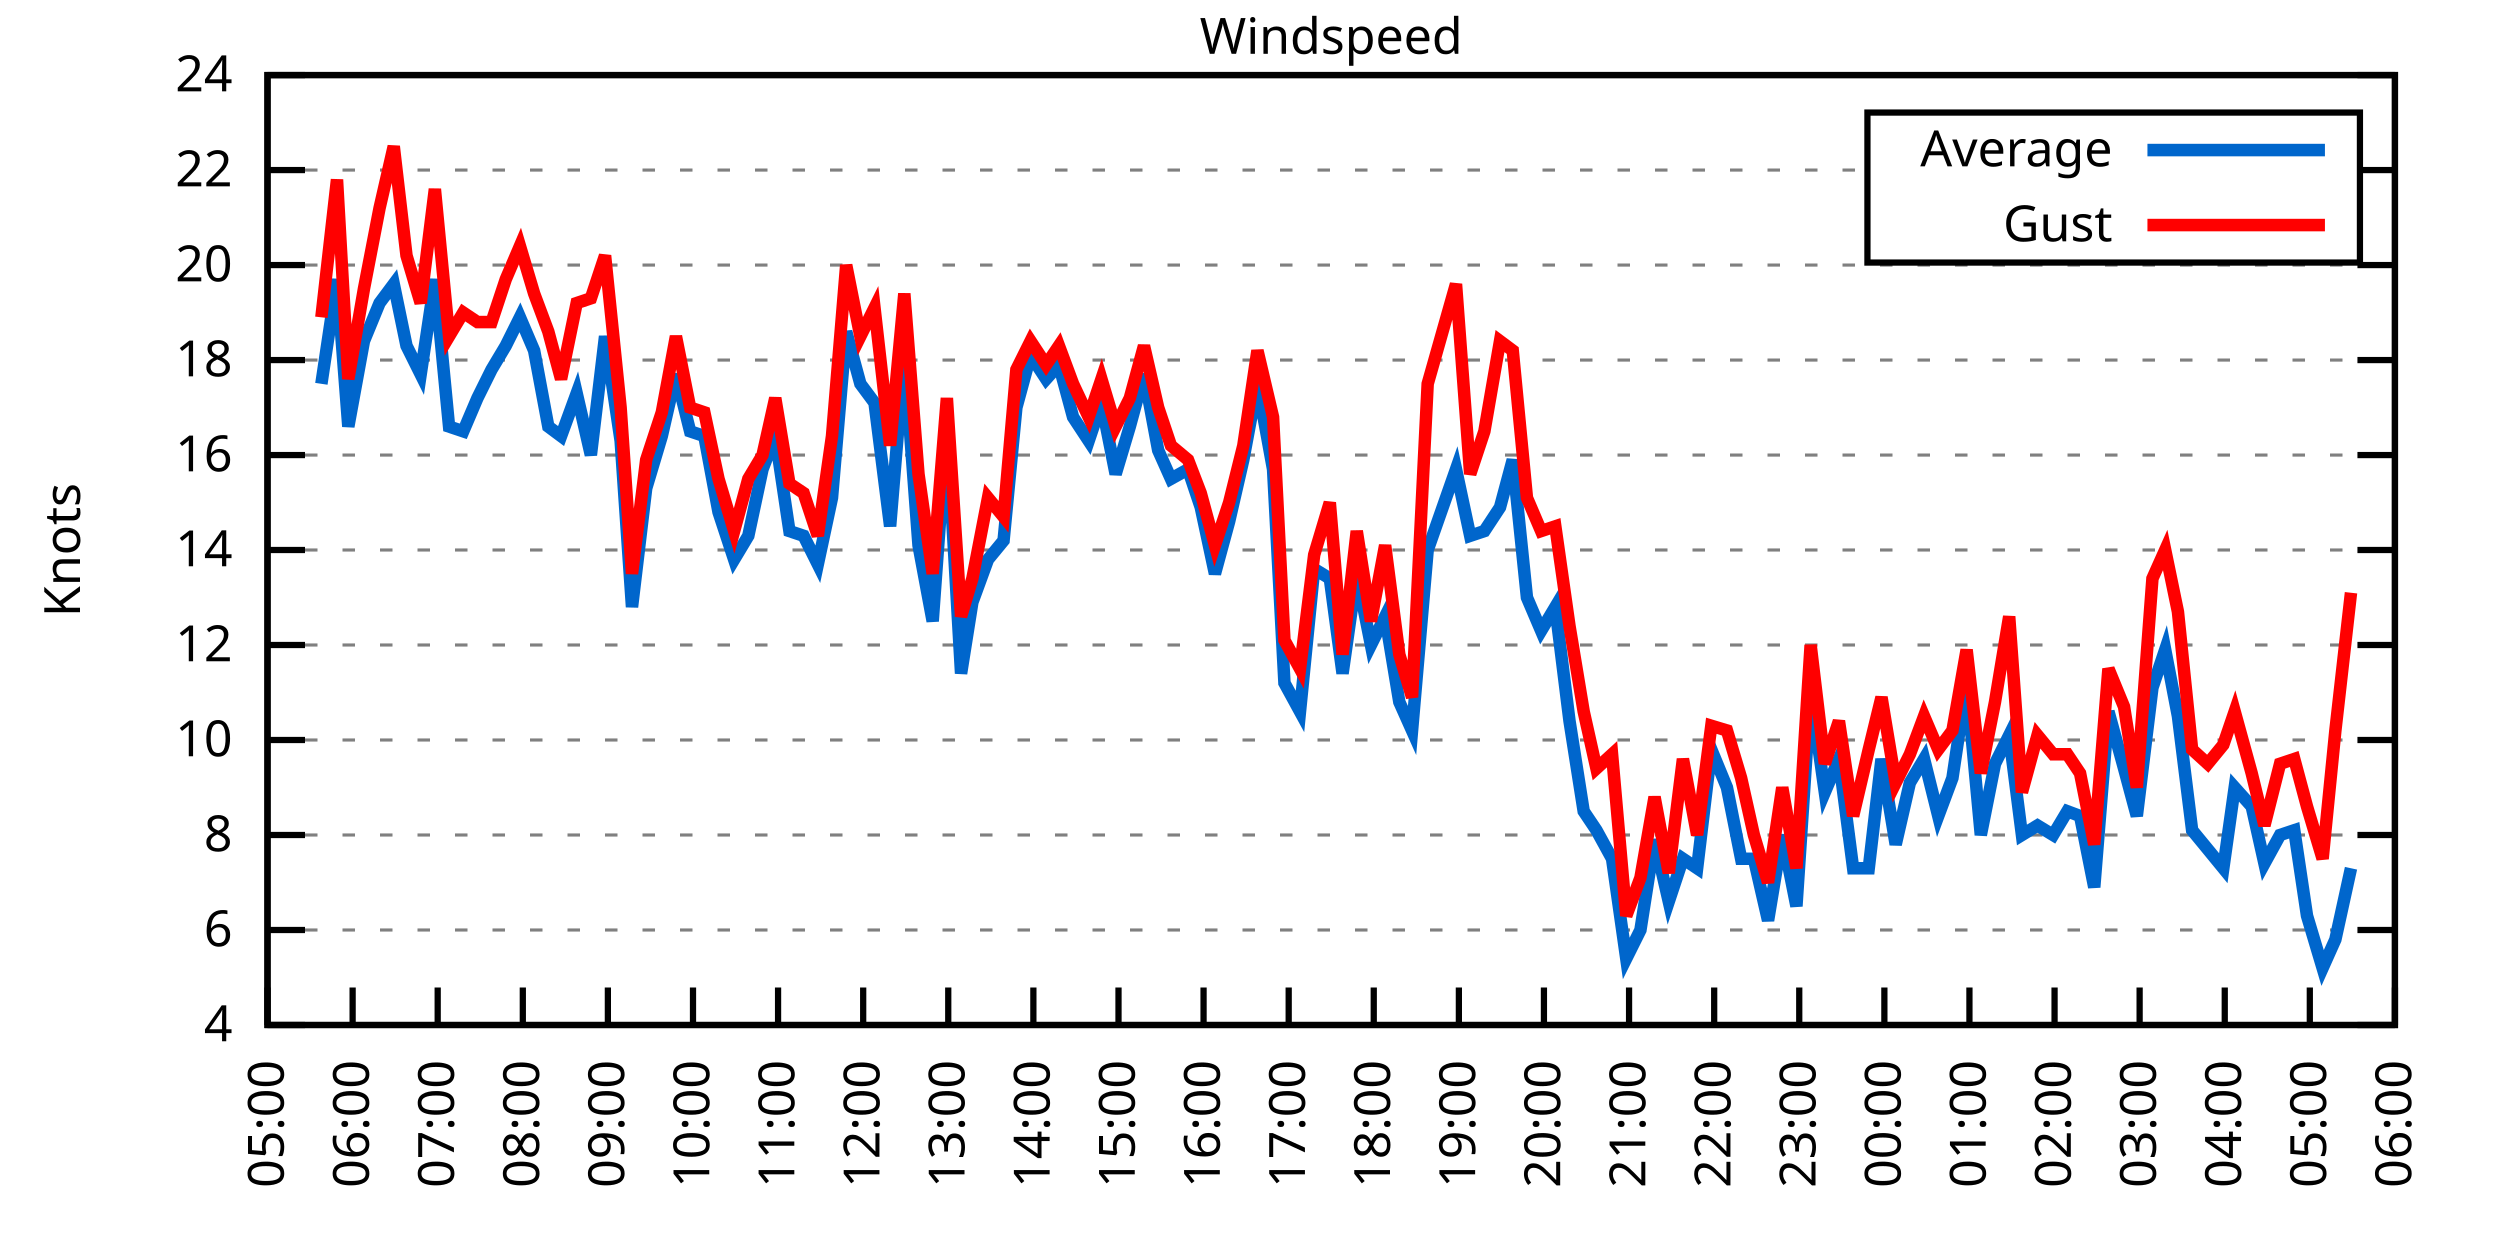
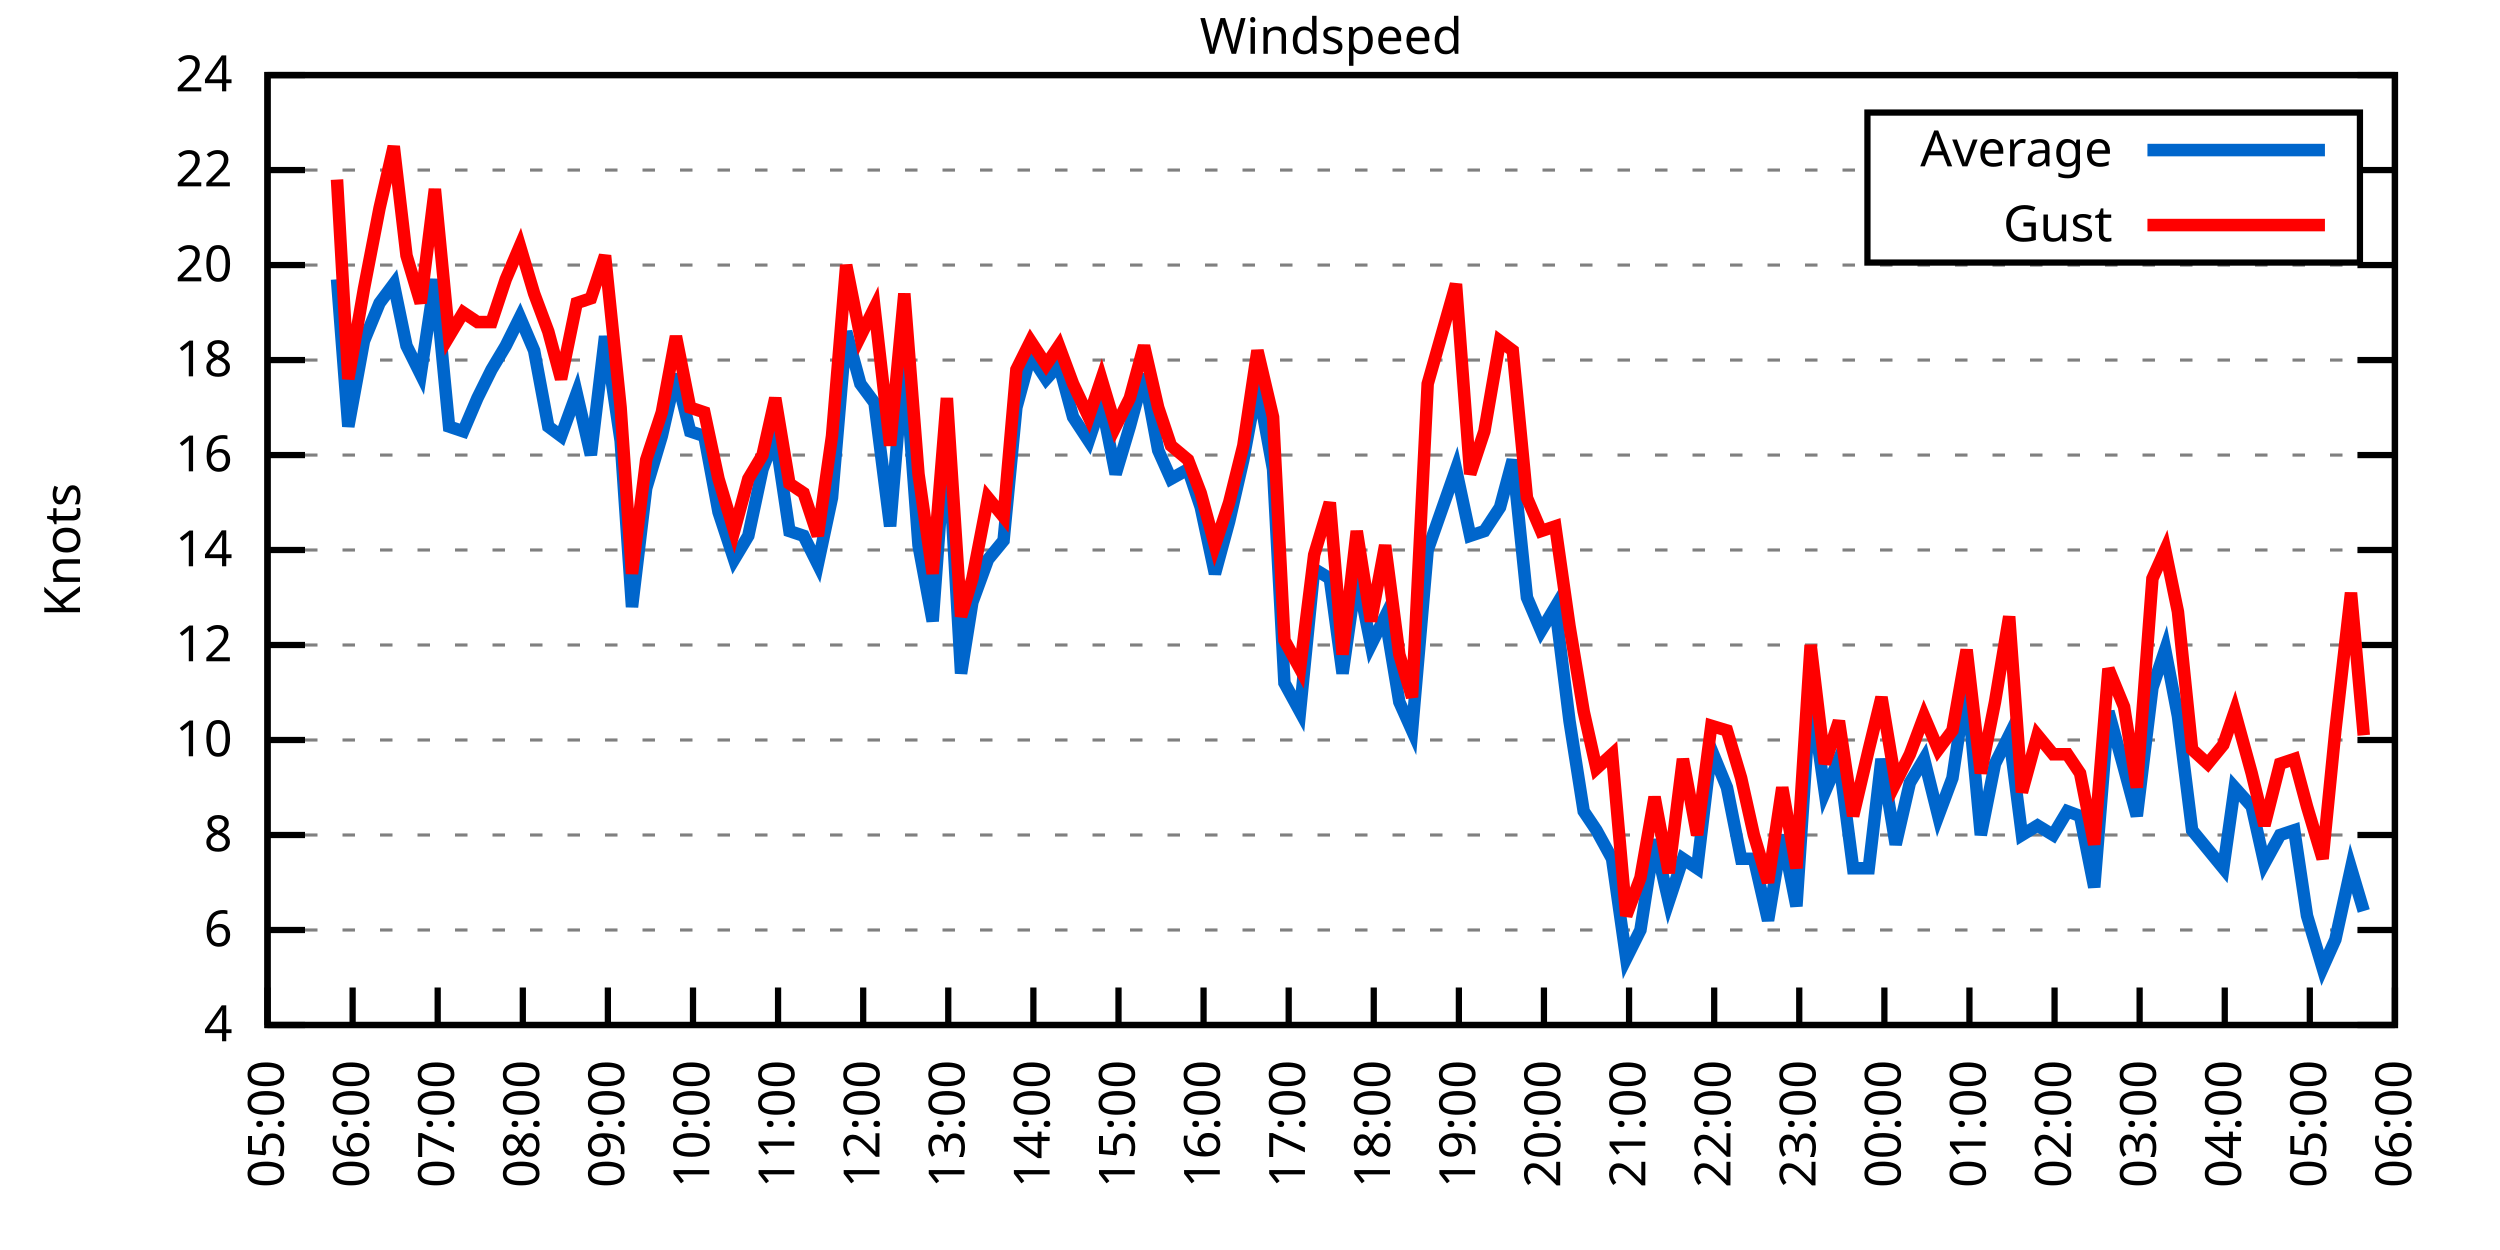
<svg xmlns="http://www.w3.org/2000/svg" xmlns:xlink="http://www.w3.org/1999/xlink" width="400" height="200" viewBox="0 0 400 200">
  <g id="gnuplot_canvas">
    <rect x="0" y="0" width="400" height="200" fill="none" />
    <defs>
      <circle id="gpDot" r="0.5" stroke-width="0.5" stroke="currentColor" />
      <path id="gpPt0" stroke-width="0.333" stroke="currentColor" d="M-1,0 h2 M0,-1 v2" />
      <path id="gpPt1" stroke-width="0.333" stroke="currentColor" d="M-1,-1 L1,1 M1,-1 L-1,1" />
      <path id="gpPt2" stroke-width="0.333" stroke="currentColor" d="M-1,0 L1,0 M0,-1 L0,1 M-1,-1 L1,1 M-1,1 L1,-1" />
      <rect id="gpPt3" stroke-width="0.333" stroke="currentColor" x="-1" y="-1" width="2" height="2" />
      <rect id="gpPt4" stroke-width="0.333" stroke="currentColor" fill="currentColor" x="-1" y="-1" width="2" height="2" />
      <circle id="gpPt5" stroke-width="0.333" stroke="currentColor" cx="0" cy="0" r="1" />
      <use xlink:href="#gpPt5" id="gpPt6" fill="currentColor" stroke="none" />
      <path id="gpPt7" stroke-width="0.333" stroke="currentColor" d="M0,-1.33 L-1.33,0.67 L1.33,0.67 z" />
      <use xlink:href="#gpPt7" id="gpPt8" fill="currentColor" stroke="none" />
      <use xlink:href="#gpPt7" id="gpPt9" stroke="currentColor" transform="rotate(180)" />
      <use xlink:href="#gpPt9" id="gpPt10" fill="currentColor" stroke="none" />
      <use xlink:href="#gpPt3" id="gpPt11" stroke="currentColor" transform="rotate(45)" />
      <use xlink:href="#gpPt11" id="gpPt12" fill="currentColor" stroke="none" />
      <path id="gpPt13" stroke-width="0.333" stroke="currentColor" d="M0,1.330 L1.265,0.411 L0.782,-1.067 L-0.782,-1.076 L-1.265,0.411 z" />
      <use xlink:href="#gpPt13" id="gpPt14" fill="currentColor" stroke="none" />
      <filter id="textbox" filterUnits="objectBoundingBox" x="0" y="0" height="1" width="1">
        <feFlood flood-color="white" flood-opacity="1" result="bgnd" />
        <feComposite in="SourceGraphic" in2="bgnd" operator="atop" />
      </filter>
      <filter id="greybox" filterUnits="objectBoundingBox" x="0" y="0" height="1" width="1">
        <feFlood flood-color="lightgrey" flood-opacity="1" result="grey" />
        <feComposite in="SourceGraphic" in2="grey" operator="atop" />
      </filter>
    </defs>
    <g fill="none" color="white" stroke="currentColor" stroke-width="1.00" stroke-linecap="butt" stroke-linejoin="miter">
</g>
    <g fill="none" color="black" stroke="currentColor" stroke-width="1.00" stroke-linecap="butt" stroke-linejoin="miter">
      <g stroke="none" shape-rendering="crispEdges">
        <polygon fill="rgb(255, 255, 255)" points="42.80,164.00 383.18,164.00 383.18,12.02 42.80,12.02 " />
      </g>
    </g>
    <g fill="none" color="black" stroke="currentColor" stroke-width="1.00" stroke-linecap="butt" stroke-linejoin="miter">
</g>
    <g fill="none" color="black" stroke="black" stroke-width="0.50" stroke-linecap="butt" stroke-linejoin="miter">
</g>
    <g fill="none" color="gray" stroke="currentColor" stroke-width="0.50" stroke-linecap="butt" stroke-linejoin="miter">
      <path stroke="gray" stroke-dasharray="2,4" class="gridline" d="M42.80,164.00 L383.19,164.00  " />
    </g>
    <g fill="none" color="gray" stroke="gray" stroke-width="1.00" stroke-linecap="butt" stroke-linejoin="miter">
</g>
    <g fill="none" color="black" stroke="currentColor" stroke-width="1.00" stroke-linecap="butt" stroke-linejoin="miter">
      <path stroke="black" d="M42.80,164.00 L48.80,164.00 M383.19,164.00 L377.19,164.00  " />
      <g transform="translate(37.20,166.60)" stroke="none" fill="black" font-family="Sans" font-size="8.00" text-anchor="end">
        <text>
          <tspan font-family="Sans"> 4</tspan>
        </text>
      </g>
    </g>
    <g fill="none" color="black" stroke="currentColor" stroke-width="1.00" stroke-linecap="butt" stroke-linejoin="miter">
</g>
    <g fill="none" color="black" stroke="black" stroke-width="0.50" stroke-linecap="butt" stroke-linejoin="miter">
</g>
    <g fill="none" color="gray" stroke="currentColor" stroke-width="0.50" stroke-linecap="butt" stroke-linejoin="miter">
      <path stroke="gray" stroke-dasharray="2,4" class="gridline" d="M42.80,148.80 L383.19,148.80  " />
    </g>
    <g fill="none" color="gray" stroke="gray" stroke-width="1.00" stroke-linecap="butt" stroke-linejoin="miter">
</g>
    <g fill="none" color="black" stroke="currentColor" stroke-width="1.00" stroke-linecap="butt" stroke-linejoin="miter">
      <path stroke="black" d="M42.80,148.80 L48.80,148.80 M383.19,148.80 L377.19,148.80  " />
      <g transform="translate(37.20,151.40)" stroke="none" fill="black" font-family="Sans" font-size="8.00" text-anchor="end">
        <text>
          <tspan font-family="Sans"> 6</tspan>
        </text>
      </g>
    </g>
    <g fill="none" color="black" stroke="currentColor" stroke-width="1.00" stroke-linecap="butt" stroke-linejoin="miter">
</g>
    <g fill="none" color="black" stroke="black" stroke-width="0.50" stroke-linecap="butt" stroke-linejoin="miter">
</g>
    <g fill="none" color="gray" stroke="currentColor" stroke-width="0.50" stroke-linecap="butt" stroke-linejoin="miter">
      <path stroke="gray" stroke-dasharray="2,4" class="gridline" d="M42.80,133.60 L383.19,133.60  " />
    </g>
    <g fill="none" color="gray" stroke="gray" stroke-width="1.00" stroke-linecap="butt" stroke-linejoin="miter">
</g>
    <g fill="none" color="black" stroke="currentColor" stroke-width="1.00" stroke-linecap="butt" stroke-linejoin="miter">
      <path stroke="black" d="M42.80,133.60 L48.80,133.60 M383.19,133.60 L377.19,133.60  " />
      <g transform="translate(37.20,136.20)" stroke="none" fill="black" font-family="Sans" font-size="8.00" text-anchor="end">
        <text>
          <tspan font-family="Sans"> 8</tspan>
        </text>
      </g>
    </g>
    <g fill="none" color="black" stroke="currentColor" stroke-width="1.00" stroke-linecap="butt" stroke-linejoin="miter">
</g>
    <g fill="none" color="black" stroke="black" stroke-width="0.50" stroke-linecap="butt" stroke-linejoin="miter">
</g>
    <g fill="none" color="gray" stroke="currentColor" stroke-width="0.50" stroke-linecap="butt" stroke-linejoin="miter">
      <path stroke="gray" stroke-dasharray="2,4" class="gridline" d="M42.80,118.40 L383.19,118.40  " />
    </g>
    <g fill="none" color="gray" stroke="gray" stroke-width="1.00" stroke-linecap="butt" stroke-linejoin="miter">
</g>
    <g fill="none" color="black" stroke="currentColor" stroke-width="1.00" stroke-linecap="butt" stroke-linejoin="miter">
      <path stroke="black" d="M42.80,118.40 L48.80,118.40 M383.19,118.40 L377.19,118.40  " />
      <g transform="translate(37.20,121.00)" stroke="none" fill="black" font-family="Sans" font-size="8.00" text-anchor="end">
        <text>
          <tspan font-family="Sans"> 10</tspan>
        </text>
      </g>
    </g>
    <g fill="none" color="black" stroke="currentColor" stroke-width="1.00" stroke-linecap="butt" stroke-linejoin="miter">
</g>
    <g fill="none" color="black" stroke="black" stroke-width="0.50" stroke-linecap="butt" stroke-linejoin="miter">
</g>
    <g fill="none" color="gray" stroke="currentColor" stroke-width="0.50" stroke-linecap="butt" stroke-linejoin="miter">
      <path stroke="gray" stroke-dasharray="2,4" class="gridline" d="M42.80,103.20 L383.19,103.20  " />
    </g>
    <g fill="none" color="gray" stroke="gray" stroke-width="1.00" stroke-linecap="butt" stroke-linejoin="miter">
</g>
    <g fill="none" color="black" stroke="currentColor" stroke-width="1.00" stroke-linecap="butt" stroke-linejoin="miter">
      <path stroke="black" d="M42.80,103.20 L48.80,103.20 M383.19,103.20 L377.19,103.20  " />
      <g transform="translate(37.20,105.80)" stroke="none" fill="black" font-family="Sans" font-size="8.00" text-anchor="end">
        <text>
          <tspan font-family="Sans"> 12</tspan>
        </text>
      </g>
    </g>
    <g fill="none" color="black" stroke="currentColor" stroke-width="1.00" stroke-linecap="butt" stroke-linejoin="miter">
</g>
    <g fill="none" color="black" stroke="black" stroke-width="0.50" stroke-linecap="butt" stroke-linejoin="miter">
</g>
    <g fill="none" color="gray" stroke="currentColor" stroke-width="0.50" stroke-linecap="butt" stroke-linejoin="miter">
      <path stroke="gray" stroke-dasharray="2,4" class="gridline" d="M42.80,88.00 L383.19,88.00  " />
    </g>
    <g fill="none" color="gray" stroke="gray" stroke-width="1.00" stroke-linecap="butt" stroke-linejoin="miter">
</g>
    <g fill="none" color="black" stroke="currentColor" stroke-width="1.00" stroke-linecap="butt" stroke-linejoin="miter">
      <path stroke="black" d="M42.80,88.00 L48.80,88.00 M383.19,88.00 L377.19,88.00  " />
      <g transform="translate(37.20,90.60)" stroke="none" fill="black" font-family="Sans" font-size="8.00" text-anchor="end">
        <text>
          <tspan font-family="Sans"> 14</tspan>
        </text>
      </g>
    </g>
    <g fill="none" color="black" stroke="currentColor" stroke-width="1.00" stroke-linecap="butt" stroke-linejoin="miter">
</g>
    <g fill="none" color="black" stroke="black" stroke-width="0.50" stroke-linecap="butt" stroke-linejoin="miter">
</g>
    <g fill="none" color="gray" stroke="currentColor" stroke-width="0.50" stroke-linecap="butt" stroke-linejoin="miter">
      <path stroke="gray" stroke-dasharray="2,4" class="gridline" d="M42.80,72.81 L383.19,72.81  " />
    </g>
    <g fill="none" color="gray" stroke="gray" stroke-width="1.00" stroke-linecap="butt" stroke-linejoin="miter">
</g>
    <g fill="none" color="black" stroke="currentColor" stroke-width="1.00" stroke-linecap="butt" stroke-linejoin="miter">
      <path stroke="black" d="M42.80,72.81 L48.80,72.81 M383.19,72.81 L377.19,72.81  " />
      <g transform="translate(37.20,75.41)" stroke="none" fill="black" font-family="Sans" font-size="8.00" text-anchor="end">
        <text>
          <tspan font-family="Sans"> 16</tspan>
        </text>
      </g>
    </g>
    <g fill="none" color="black" stroke="currentColor" stroke-width="1.00" stroke-linecap="butt" stroke-linejoin="miter">
</g>
    <g fill="none" color="black" stroke="black" stroke-width="0.50" stroke-linecap="butt" stroke-linejoin="miter">
</g>
    <g fill="none" color="gray" stroke="currentColor" stroke-width="0.50" stroke-linecap="butt" stroke-linejoin="miter">
      <path stroke="gray" stroke-dasharray="2,4" class="gridline" d="M42.80,57.61 L383.19,57.61  " />
    </g>
    <g fill="none" color="gray" stroke="gray" stroke-width="1.00" stroke-linecap="butt" stroke-linejoin="miter">
</g>
    <g fill="none" color="black" stroke="currentColor" stroke-width="1.00" stroke-linecap="butt" stroke-linejoin="miter">
      <path stroke="black" d="M42.80,57.61 L48.80,57.61 M383.19,57.61 L377.19,57.61  " />
      <g transform="translate(37.20,60.21)" stroke="none" fill="black" font-family="Sans" font-size="8.00" text-anchor="end">
        <text>
          <tspan font-family="Sans"> 18</tspan>
        </text>
      </g>
    </g>
    <g fill="none" color="black" stroke="currentColor" stroke-width="1.00" stroke-linecap="butt" stroke-linejoin="miter">
</g>
    <g fill="none" color="black" stroke="black" stroke-width="0.50" stroke-linecap="butt" stroke-linejoin="miter">
</g>
    <g fill="none" color="gray" stroke="currentColor" stroke-width="0.50" stroke-linecap="butt" stroke-linejoin="miter">
      <path stroke="gray" stroke-dasharray="2,4" class="gridline" d="M42.80,42.41 L383.19,42.41  " />
    </g>
    <g fill="none" color="gray" stroke="gray" stroke-width="1.00" stroke-linecap="butt" stroke-linejoin="miter">
</g>
    <g fill="none" color="black" stroke="currentColor" stroke-width="1.00" stroke-linecap="butt" stroke-linejoin="miter">
      <path stroke="black" d="M42.80,42.41 L48.80,42.41 M383.19,42.41 L377.19,42.41  " />
      <g transform="translate(37.20,45.01)" stroke="none" fill="black" font-family="Sans" font-size="8.00" text-anchor="end">
        <text>
          <tspan font-family="Sans"> 20</tspan>
        </text>
      </g>
    </g>
    <g fill="none" color="black" stroke="currentColor" stroke-width="1.00" stroke-linecap="butt" stroke-linejoin="miter">
</g>
    <g fill="none" color="black" stroke="black" stroke-width="0.50" stroke-linecap="butt" stroke-linejoin="miter">
</g>
    <g fill="none" color="gray" stroke="currentColor" stroke-width="0.50" stroke-linecap="butt" stroke-linejoin="miter">
      <path stroke="gray" stroke-dasharray="2,4" class="gridline" d="M42.80,27.21 L298.79,27.21 M377.59,27.21 L383.19,27.21  " />
    </g>
    <g fill="none" color="gray" stroke="gray" stroke-width="1.00" stroke-linecap="butt" stroke-linejoin="miter">
</g>
    <g fill="none" color="black" stroke="currentColor" stroke-width="1.00" stroke-linecap="butt" stroke-linejoin="miter">
      <path stroke="black" d="M42.80,27.21 L48.80,27.21 M383.19,27.21 L377.19,27.21  " />
      <g transform="translate(37.20,29.81)" stroke="none" fill="black" font-family="Sans" font-size="8.00" text-anchor="end">
        <text>
          <tspan font-family="Sans"> 22</tspan>
        </text>
      </g>
    </g>
    <g fill="none" color="black" stroke="currentColor" stroke-width="1.00" stroke-linecap="butt" stroke-linejoin="miter">
</g>
    <g fill="none" color="black" stroke="black" stroke-width="0.50" stroke-linecap="butt" stroke-linejoin="miter">
</g>
    <g fill="none" color="gray" stroke="currentColor" stroke-width="0.50" stroke-linecap="butt" stroke-linejoin="miter">
      <path stroke="gray" stroke-dasharray="2,4" class="gridline" d="M42.80,12.01 L383.19,12.01  " />
    </g>
    <g fill="none" color="gray" stroke="gray" stroke-width="1.00" stroke-linecap="butt" stroke-linejoin="miter">
</g>
    <g fill="none" color="black" stroke="currentColor" stroke-width="1.00" stroke-linecap="butt" stroke-linejoin="miter">
      <path stroke="black" d="M42.80,12.01 L48.80,12.01 M383.19,12.01 L377.19,12.01  " />
      <g transform="translate(37.20,14.61)" stroke="none" fill="black" font-family="Sans" font-size="8.00" text-anchor="end">
        <text>
          <tspan font-family="Sans"> 24</tspan>
        </text>
      </g>
    </g>
    <g fill="none" color="black" stroke="currentColor" stroke-width="1.00" stroke-linecap="butt" stroke-linejoin="miter">
      <path stroke="black" d="M42.80,164.00 L42.80,158.00  " />
      <g transform="translate(45.40,169.60) rotate(270.00)" stroke="none" fill="black" font-family="Sans" font-size="8.00" text-anchor="end">
        <text>
          <tspan font-family="Sans">05:00</tspan>
        </text>
      </g>
    </g>
    <g fill="none" color="black" stroke="currentColor" stroke-width="1.00" stroke-linecap="butt" stroke-linejoin="miter">
      <path stroke="black" d="M56.42,164.00 L56.42,158.00  " />
      <g transform="translate(59.02,169.60) rotate(270.00)" stroke="none" fill="black" font-family="Sans" font-size="8.00" text-anchor="end">
        <text>
          <tspan font-family="Sans">06:00</tspan>
        </text>
      </g>
    </g>
    <g fill="none" color="black" stroke="currentColor" stroke-width="1.00" stroke-linecap="butt" stroke-linejoin="miter">
      <path stroke="black" d="M70.03,164.00 L70.03,158.00  " />
      <g transform="translate(72.63,169.60) rotate(270.00)" stroke="none" fill="black" font-family="Sans" font-size="8.00" text-anchor="end">
        <text>
          <tspan font-family="Sans">07:00</tspan>
        </text>
      </g>
    </g>
    <g fill="none" color="black" stroke="currentColor" stroke-width="1.00" stroke-linecap="butt" stroke-linejoin="miter">
      <path stroke="black" d="M83.65,164.00 L83.65,158.00  " />
      <g transform="translate(86.25,169.60) rotate(270.00)" stroke="none" fill="black" font-family="Sans" font-size="8.00" text-anchor="end">
        <text>
          <tspan font-family="Sans">08:00</tspan>
        </text>
      </g>
    </g>
    <g fill="none" color="black" stroke="currentColor" stroke-width="1.00" stroke-linecap="butt" stroke-linejoin="miter">
      <path stroke="black" d="M97.26,164.00 L97.26,158.00  " />
      <g transform="translate(99.86,169.60) rotate(270.00)" stroke="none" fill="black" font-family="Sans" font-size="8.00" text-anchor="end">
        <text>
          <tspan font-family="Sans">09:00</tspan>
        </text>
      </g>
    </g>
    <g fill="none" color="black" stroke="currentColor" stroke-width="1.00" stroke-linecap="butt" stroke-linejoin="miter">
      <path stroke="black" d="M110.88,164.00 L110.88,158.00  " />
      <g transform="translate(113.48,169.60) rotate(270.00)" stroke="none" fill="black" font-family="Sans" font-size="8.00" text-anchor="end">
        <text>
          <tspan font-family="Sans">10:00</tspan>
        </text>
      </g>
    </g>
    <g fill="none" color="black" stroke="currentColor" stroke-width="1.00" stroke-linecap="butt" stroke-linejoin="miter">
      <path stroke="black" d="M124.49,164.00 L124.49,158.00  " />
      <g transform="translate(127.09,169.60) rotate(270.00)" stroke="none" fill="black" font-family="Sans" font-size="8.00" text-anchor="end">
        <text>
          <tspan font-family="Sans">11:00</tspan>
        </text>
      </g>
    </g>
    <g fill="none" color="black" stroke="currentColor" stroke-width="1.00" stroke-linecap="butt" stroke-linejoin="miter">
      <path stroke="black" d="M138.11,164.00 L138.11,158.00  " />
      <g transform="translate(140.71,169.60) rotate(270.00)" stroke="none" fill="black" font-family="Sans" font-size="8.00" text-anchor="end">
        <text>
          <tspan font-family="Sans">12:00</tspan>
        </text>
      </g>
    </g>
    <g fill="none" color="black" stroke="currentColor" stroke-width="1.00" stroke-linecap="butt" stroke-linejoin="miter">
      <path stroke="black" d="M151.72,164.00 L151.72,158.00  " />
      <g transform="translate(154.32,169.60) rotate(270.00)" stroke="none" fill="black" font-family="Sans" font-size="8.00" text-anchor="end">
        <text>
          <tspan font-family="Sans">13:00</tspan>
        </text>
      </g>
    </g>
    <g fill="none" color="black" stroke="currentColor" stroke-width="1.00" stroke-linecap="butt" stroke-linejoin="miter">
      <path stroke="black" d="M165.34,164.00 L165.34,158.00  " />
      <g transform="translate(167.94,169.60) rotate(270.00)" stroke="none" fill="black" font-family="Sans" font-size="8.00" text-anchor="end">
        <text>
          <tspan font-family="Sans">14:00</tspan>
        </text>
      </g>
    </g>
    <g fill="none" color="black" stroke="currentColor" stroke-width="1.00" stroke-linecap="butt" stroke-linejoin="miter">
      <path stroke="black" d="M178.96,164.00 L178.96,158.00  " />
      <g transform="translate(181.56,169.60) rotate(270.00)" stroke="none" fill="black" font-family="Sans" font-size="8.00" text-anchor="end">
        <text>
          <tspan font-family="Sans">15:00</tspan>
        </text>
      </g>
    </g>
    <g fill="none" color="black" stroke="currentColor" stroke-width="1.00" stroke-linecap="butt" stroke-linejoin="miter">
      <path stroke="black" d="M192.57,164.00 L192.57,158.00  " />
      <g transform="translate(195.17,169.60) rotate(270.00)" stroke="none" fill="black" font-family="Sans" font-size="8.00" text-anchor="end">
        <text>
          <tspan font-family="Sans">16:00</tspan>
        </text>
      </g>
    </g>
    <g fill="none" color="black" stroke="currentColor" stroke-width="1.00" stroke-linecap="butt" stroke-linejoin="miter">
      <path stroke="black" d="M206.19,164.00 L206.19,158.00  " />
      <g transform="translate(208.79,169.60) rotate(270.00)" stroke="none" fill="black" font-family="Sans" font-size="8.00" text-anchor="end">
        <text>
          <tspan font-family="Sans">17:00</tspan>
        </text>
      </g>
    </g>
    <g fill="none" color="black" stroke="currentColor" stroke-width="1.00" stroke-linecap="butt" stroke-linejoin="miter">
      <path stroke="black" d="M219.80,164.00 L219.80,158.00  " />
      <g transform="translate(222.40,169.60) rotate(270.00)" stroke="none" fill="black" font-family="Sans" font-size="8.00" text-anchor="end">
        <text>
          <tspan font-family="Sans">18:00</tspan>
        </text>
      </g>
    </g>
    <g fill="none" color="black" stroke="currentColor" stroke-width="1.00" stroke-linecap="butt" stroke-linejoin="miter">
      <path stroke="black" d="M233.42,164.00 L233.42,158.00  " />
      <g transform="translate(236.02,169.60) rotate(270.00)" stroke="none" fill="black" font-family="Sans" font-size="8.00" text-anchor="end">
        <text>
          <tspan font-family="Sans">19:00</tspan>
        </text>
      </g>
    </g>
    <g fill="none" color="black" stroke="currentColor" stroke-width="1.00" stroke-linecap="butt" stroke-linejoin="miter">
      <path stroke="black" d="M247.03,164.00 L247.03,158.00  " />
      <g transform="translate(249.63,169.60) rotate(270.00)" stroke="none" fill="black" font-family="Sans" font-size="8.00" text-anchor="end">
        <text>
          <tspan font-family="Sans">20:00</tspan>
        </text>
      </g>
    </g>
    <g fill="none" color="black" stroke="currentColor" stroke-width="1.00" stroke-linecap="butt" stroke-linejoin="miter">
      <path stroke="black" d="M260.65,164.00 L260.65,158.00  " />
      <g transform="translate(263.25,169.60) rotate(270.00)" stroke="none" fill="black" font-family="Sans" font-size="8.00" text-anchor="end">
        <text>
          <tspan font-family="Sans">21:00</tspan>
        </text>
      </g>
    </g>
    <g fill="none" color="black" stroke="currentColor" stroke-width="1.00" stroke-linecap="butt" stroke-linejoin="miter">
      <path stroke="black" d="M274.27,164.00 L274.27,158.00  " />
      <g transform="translate(276.87,169.60) rotate(270.00)" stroke="none" fill="black" font-family="Sans" font-size="8.00" text-anchor="end">
        <text>
          <tspan font-family="Sans">22:00</tspan>
        </text>
      </g>
    </g>
    <g fill="none" color="black" stroke="currentColor" stroke-width="1.00" stroke-linecap="butt" stroke-linejoin="miter">
      <path stroke="black" d="M287.88,164.00 L287.88,158.00  " />
      <g transform="translate(290.48,169.60) rotate(270.00)" stroke="none" fill="black" font-family="Sans" font-size="8.00" text-anchor="end">
        <text>
          <tspan font-family="Sans">23:00</tspan>
        </text>
      </g>
    </g>
    <g fill="none" color="black" stroke="currentColor" stroke-width="1.00" stroke-linecap="butt" stroke-linejoin="miter">
      <path stroke="black" d="M301.50,164.00 L301.50,158.00  " />
      <g transform="translate(304.10,169.60) rotate(270.00)" stroke="none" fill="black" font-family="Sans" font-size="8.00" text-anchor="end">
        <text>
          <tspan font-family="Sans">00:00</tspan>
        </text>
      </g>
    </g>
    <g fill="none" color="black" stroke="currentColor" stroke-width="1.00" stroke-linecap="butt" stroke-linejoin="miter">
      <path stroke="black" d="M315.11,164.00 L315.11,158.00  " />
      <g transform="translate(317.71,169.60) rotate(270.00)" stroke="none" fill="black" font-family="Sans" font-size="8.00" text-anchor="end">
        <text>
          <tspan font-family="Sans">01:00</tspan>
        </text>
      </g>
    </g>
    <g fill="none" color="black" stroke="currentColor" stroke-width="1.00" stroke-linecap="butt" stroke-linejoin="miter">
      <path stroke="black" d="M328.73,164.00 L328.73,158.00  " />
      <g transform="translate(331.33,169.60) rotate(270.00)" stroke="none" fill="black" font-family="Sans" font-size="8.00" text-anchor="end">
        <text>
          <tspan font-family="Sans">02:00</tspan>
        </text>
      </g>
    </g>
    <g fill="none" color="black" stroke="currentColor" stroke-width="1.00" stroke-linecap="butt" stroke-linejoin="miter">
      <path stroke="black" d="M342.34,164.00 L342.34,158.00  " />
      <g transform="translate(344.94,169.60) rotate(270.00)" stroke="none" fill="black" font-family="Sans" font-size="8.00" text-anchor="end">
        <text>
          <tspan font-family="Sans">03:00</tspan>
        </text>
      </g>
    </g>
    <g fill="none" color="black" stroke="currentColor" stroke-width="1.00" stroke-linecap="butt" stroke-linejoin="miter">
      <path stroke="black" d="M355.96,164.00 L355.96,158.00  " />
      <g transform="translate(358.56,169.60) rotate(270.00)" stroke="none" fill="black" font-family="Sans" font-size="8.00" text-anchor="end">
        <text>
          <tspan font-family="Sans">04:00</tspan>
        </text>
      </g>
    </g>
    <g fill="none" color="black" stroke="currentColor" stroke-width="1.00" stroke-linecap="butt" stroke-linejoin="miter">
      <path stroke="black" d="M369.57,164.00 L369.57,158.00  " />
      <g transform="translate(372.17,169.60) rotate(270.00)" stroke="none" fill="black" font-family="Sans" font-size="8.00" text-anchor="end">
        <text>
          <tspan font-family="Sans">05:00</tspan>
        </text>
      </g>
    </g>
    <g fill="none" color="black" stroke="currentColor" stroke-width="1.00" stroke-linecap="butt" stroke-linejoin="miter">
      <path stroke="black" d="M383.19,164.00 L383.19,158.00  " />
      <g transform="translate(385.79,169.60) rotate(270.00)" stroke="none" fill="black" font-family="Sans" font-size="8.00" text-anchor="end">
        <text>
          <tspan font-family="Sans">06:00</tspan>
        </text>
      </g>
    </g>
    <g fill="none" color="black" stroke="currentColor" stroke-width="1.00" stroke-linecap="butt" stroke-linejoin="miter">
</g>
    <g fill="none" color="black" stroke="currentColor" stroke-width="1.00" stroke-linecap="butt" stroke-linejoin="miter">
      <path stroke="black" d="M42.80,12.01 L42.80,164.00 L383.19,164.00 L383.19,12.01 L42.80,12.01 Z  " />
    </g>
    <g fill="none" color="black" stroke="currentColor" stroke-width="1.00" stroke-linecap="butt" stroke-linejoin="miter">
</g>
    <g fill="none" color="black" stroke="currentColor" stroke-width="1.00" stroke-linecap="butt" stroke-linejoin="miter">
      <path stroke="black" d="M298.79,42.01 L298.79,18.01 L377.59,18.01 L377.59,42.01 L298.79,42.01 Z  " />
    </g>
    <g id="Windspeed_plot_1">
      <g fill="none" color="white" stroke="black" stroke-width="2.00" stroke-linecap="butt" stroke-linejoin="miter">
</g>
      <g fill="none" color="black" stroke="currentColor" stroke-width="2.00" stroke-linecap="butt" stroke-linejoin="miter">
        <g transform="translate(337.99,26.61)" stroke="none" fill="black" font-family="Sans" font-size="8.00" text-anchor="end">
          <text>
            <tspan font-family="Sans">Average</tspan>
          </text>
        </g>
      </g>
      <g fill="none" color="black" stroke="currentColor" stroke-width="2.00" stroke-linecap="butt" stroke-linejoin="miter">
-         <path stroke="rgb(  0, 102, 204)" d="M343.59,24.01 L371.99,24.01 M51.42,61.41 L53.92,44.69 L55.73,68.25 L58.23,54.57 L60.73,48.49 L63.00,45.45   L65.04,55.33 L67.31,59.89 L69.58,44.69 L71.85,68.25 L74.12,69.01 L76.39,63.69 L78.65,59.13 L80.92,55.33   L83.19,50.77 L85.46,56.09 L87.73,68.25 L89.77,69.77 L92.27,62.93 L94.54,72.81 L96.81,53.81 L99.30,70.53   L101.12,97.12 L103.39,78.13 L105.89,69.77 L108.15,59.89 L110.42,69.01 L112.69,69.77 L114.96,81.93 L117.46,89.52   L119.73,85.73 L122.00,75.09 L124.04,69.77 L126.31,84.97 L128.58,85.73 L130.85,90.28 L133.12,79.65 L135.39,53.05   L137.66,61.41 L139.92,64.45 L142.42,84.21 L144.69,56.85 L146.96,87.25 L149.23,99.40 L151.50,68.25 L153.77,107.76   L155.58,96.36 L158.08,89.52 L160.57,86.49 L162.62,65.21 L164.89,56.85 L167.38,60.65 L169.43,58.37 L171.69,66.73   L174.19,70.53 L176.23,64.45 L178.50,75.85 L180.77,68.25 L183.04,59.89 L185.31,72.05 L187.35,76.61 L190.08,75.09   L192.12,81.17 L194.39,91.80 L196.66,83.45 L198.93,73.57 L201.19,61.41 L203.69,75.09 L205.51,109.28 L208.00,113.84   L210.27,91.04 L212.77,92.56 L214.81,107.76 L217.08,91.80 L219.35,103.20 L221.62,98.64 L223.89,112.32 L225.93,116.88   L228.43,88.00 L232.96,75.09 L235.23,85.73 L237.50,84.97 L240.00,81.17 L242.04,73.57 L244.31,95.60 L246.58,100.92   L248.85,97.12 L251.12,115.36 L253.39,129.80 L255.43,132.84 L257.93,137.40 L260.20,153.36 L262.47,148.80 L264.73,134.36   L267.00,144.24 L269.27,137.40 L271.54,138.92 L273.81,119.92 L276.31,126.00 L278.58,137.40 L280.62,137.40 L282.89,147.28   L285.16,133.60 L287.43,145.00 L289.70,110.80 L291.97,126.76 L294.23,121.44 L296.50,138.92 L299.00,138.92 L301.04,121.44   L303.31,135.12 L305.58,125.24 L307.85,121.44 L310.12,130.56 L312.39,124.48 L314.66,109.28 L316.93,133.60 L319.20,122.20   L321.47,117.64 L323.51,133.60 L326.00,132.08 L328.50,133.60 L330.77,129.80 L332.81,130.56 L335.08,141.96 L337.35,113.84   L339.85,122.96 L341.89,130.56 L344.39,110.04 L346.43,103.96 L348.47,114.60 L350.74,132.84 L353.24,135.88 L355.73,138.92   L357.55,126.00 L360.27,129.04 L362.31,138.16 L364.81,133.60 L367.08,132.84 L369.12,146.52 L371.62,154.88 L373.66,150.32   L376.16,138.92  " />
+         <path stroke="rgb(  0, 102, 204)" d="M343.59,24.01 L371.99,24.01 M53.92,44.69 L55.73,68.25 L58.23,54.57 L60.73,48.49 L63.00,45.45 L65.04,55.33   L67.31,59.89 L69.58,44.69 L71.85,68.25 L74.12,69.01 L76.39,63.69 L78.65,59.13 L80.92,55.33 L83.19,50.77   L85.46,56.09 L87.73,68.25 L89.77,69.77 L92.27,62.93 L94.54,72.81 L96.81,53.81 L99.30,70.53 L101.12,97.12   L103.39,78.13 L105.89,69.77 L108.15,59.89 L110.42,69.01 L112.69,69.77 L114.96,81.93 L117.46,89.52 L119.73,85.73   L122.00,75.09 L124.04,69.77 L126.31,84.97 L128.58,85.73 L130.85,90.28 L133.12,79.65 L135.39,53.05 L137.66,61.41   L139.92,64.45 L142.42,84.21 L144.69,56.85 L146.96,87.25 L149.23,99.40 L151.50,68.25 L153.77,107.76 L155.58,96.36   L158.08,89.52 L160.57,86.49 L162.62,65.21 L164.89,56.85 L167.38,60.65 L169.43,58.37 L171.69,66.73 L174.19,70.53   L176.23,64.45 L178.50,75.85 L180.77,68.25 L183.04,59.89 L185.31,72.05 L187.35,76.61 L190.08,75.09 L192.12,81.17   L194.39,91.80 L196.66,83.45 L198.93,73.57 L201.19,61.41 L203.69,75.09 L205.51,109.28 L208.00,113.84 L210.27,91.04   L212.77,92.56 L214.81,107.76 L217.08,91.80 L219.35,103.20 L221.62,98.64 L223.89,112.32 L225.93,116.88 L228.43,88.00   L232.96,75.09 L235.23,85.73 L237.50,84.97 L240.00,81.17 L242.04,73.57 L244.31,95.60 L246.58,100.92 L248.85,97.12   L251.12,115.36 L253.39,129.80 L255.43,132.84 L257.93,137.40 L260.20,153.36 L262.47,148.80 L264.73,134.36 L267.00,144.24   L269.27,137.40 L271.54,138.92 L273.81,119.92 L276.31,126.00 L278.58,137.40 L280.62,137.40 L282.89,147.28 L285.16,133.60   L287.43,145.00 L289.70,110.80 L291.97,126.76 L294.23,121.44 L296.50,138.92 L299.00,138.92 L301.04,121.44 L303.31,135.12   L305.58,125.24 L307.85,121.44 L310.12,130.56 L312.39,124.48 L314.66,109.28 L316.93,133.60 L319.20,122.20 L321.47,117.64   L323.51,133.60 L326.00,132.08 L328.50,133.60 L330.77,129.80 L332.81,130.56 L335.08,141.96 L337.35,113.84 L339.85,122.96   L341.89,130.56 L344.39,110.04 L346.43,103.96 L348.47,114.60 L350.74,132.84 L353.24,135.88 L355.73,138.92 L357.55,126.00   L360.27,129.04 L362.31,138.16 L364.81,133.60 L367.08,132.84 L369.12,146.52 L371.62,154.88 L373.66,150.32 L376.16,138.92   L378.20,145.76  " />
      </g>
    </g>
    <g id="Windspeed_plot_2">
      <g fill="none" color="black" stroke="currentColor" stroke-width="2.00" stroke-linecap="butt" stroke-linejoin="miter">
        <g transform="translate(337.99,38.61)" stroke="none" fill="black" font-family="Sans" font-size="8.00" text-anchor="end">
          <text>
            <tspan font-family="Sans">Gust</tspan>
          </text>
        </g>
      </g>
      <g fill="none" color="black" stroke="currentColor" stroke-width="2.00" stroke-linecap="butt" stroke-linejoin="miter">
-         <path stroke="rgb(255,   0,   0)" d="M343.59,36.01 L371.99,36.01 M51.42,50.77 L53.92,28.73 L55.73,60.65 L58.23,46.21 L60.73,33.29 L63.00,23.41   L65.04,40.89 L67.31,48.49 L69.58,30.25 L71.85,53.81 L74.12,50.01 L76.39,51.53 L78.65,51.53 L80.92,44.69   L83.19,39.37 L85.46,46.97 L87.73,53.05 L89.77,60.65 L92.27,48.49 L94.54,47.73 L96.81,40.89 L99.30,65.21   L101.12,91.80 L103.39,73.57 L105.89,65.97 L108.15,53.81 L110.42,65.21 L112.69,65.97 L114.96,76.61 L117.46,84.97   L119.73,76.61 L122.00,72.81 L124.04,63.69 L126.31,77.37 L128.58,78.89 L130.85,85.73 L133.12,69.77 L135.39,42.41   L137.66,53.81 L139.92,49.25 L142.42,71.29 L144.69,46.97 L146.96,75.85 L149.23,91.80 L151.50,63.69 L153.77,98.64   L155.58,92.56 L158.08,79.65 L160.57,82.69 L162.62,59.13 L164.89,54.57 L167.38,58.37 L169.43,55.33 L171.69,61.41   L174.19,66.73 L176.23,60.65 L178.50,68.25 L180.77,63.69 L183.04,55.33 L185.31,65.21 L187.35,71.29 L190.08,73.57   L192.12,78.89 L194.39,87.25 L196.66,80.41 L198.93,71.29 L201.19,56.09 L203.69,66.73 L205.51,102.44 L208.00,107.00   L210.27,88.76 L212.77,80.41 L214.81,104.72 L217.08,84.97 L219.35,99.40 L221.62,87.25 L223.89,104.72 L225.93,111.56   L228.43,61.41 L232.96,45.45 L235.23,75.85 L237.50,69.01 L240.00,54.57 L242.04,56.09 L244.31,79.65 L246.58,84.97   L248.85,84.21 L251.12,100.16 L253.39,113.84 L255.43,122.96 L257.93,120.68 L260.20,146.52 L262.47,140.44 L264.73,127.52   L267.00,139.68 L269.27,121.44 L271.54,133.60 L273.81,116.12 L276.31,116.88 L278.58,124.48 L280.62,133.60 L282.89,141.20   L285.16,126.00 L287.43,138.92 L289.70,103.20 L291.97,122.20 L294.23,115.36 L296.50,130.56 L299.00,119.92 L301.04,111.56   L303.31,125.24 L305.58,120.68 L307.85,114.60 L310.12,119.92 L312.39,116.88 L314.66,103.96 L316.93,123.72 L319.20,112.32   L321.47,98.64 L323.51,126.76 L326.00,117.64 L328.50,120.68 L330.77,120.68 L332.81,123.72 L335.08,135.12 L337.35,107.00   L339.85,113.08 L341.89,126.00 L344.39,92.56 L346.43,88.00 L348.47,97.88 L350.74,119.92 L353.24,122.20 L355.73,119.16   L357.55,113.84 L360.27,123.72 L362.31,132.08 L364.81,122.20 L367.08,121.44 L369.12,129.04 L371.62,137.40 L373.66,116.88   L376.16,94.84  " />
+         <path stroke="rgb(255,   0,   0)" d="M343.59,36.01 L371.99,36.01 M53.92,28.73 L55.73,60.65 L58.23,46.21 L60.73,33.29 L63.00,23.41 L65.04,40.89   L67.31,48.49 L69.58,30.25 L71.85,53.81 L74.12,50.01 L76.39,51.53 L78.65,51.53 L80.92,44.69 L83.19,39.37   L85.46,46.97 L87.73,53.05 L89.77,60.65 L92.27,48.49 L94.54,47.73 L96.81,40.89 L99.30,65.21 L101.12,91.80   L103.39,73.57 L105.89,65.97 L108.15,53.81 L110.42,65.21 L112.69,65.97 L114.96,76.61 L117.46,84.97 L119.73,76.61   L122.00,72.81 L124.04,63.69 L126.31,77.37 L128.58,78.89 L130.85,85.73 L133.12,69.77 L135.39,42.41 L137.66,53.81   L139.92,49.25 L142.42,71.29 L144.69,46.97 L146.96,75.85 L149.23,91.80 L151.50,63.69 L153.77,98.64 L155.58,92.56   L158.08,79.65 L160.57,82.69 L162.62,59.13 L164.89,54.57 L167.38,58.37 L169.43,55.33 L171.69,61.41 L174.19,66.73   L176.23,60.65 L178.50,68.25 L180.77,63.69 L183.04,55.33 L185.31,65.21 L187.35,71.29 L190.08,73.57 L192.12,78.89   L194.39,87.25 L196.66,80.41 L198.93,71.29 L201.19,56.09 L203.69,66.73 L205.51,102.44 L208.00,107.00 L210.27,88.76   L212.77,80.41 L214.81,104.72 L217.08,84.97 L219.35,99.40 L221.62,87.25 L223.89,104.72 L225.93,111.56 L228.43,61.41   L232.96,45.45 L235.23,75.85 L237.50,69.01 L240.00,54.57 L242.04,56.09 L244.31,79.65 L246.58,84.97 L248.85,84.21   L251.12,100.16 L253.39,113.84 L255.43,122.96 L257.93,120.68 L260.20,146.52 L262.47,140.44 L264.73,127.52 L267.00,139.68   L269.27,121.44 L271.54,133.60 L273.81,116.12 L276.31,116.88 L278.58,124.48 L280.62,133.60 L282.89,141.20 L285.16,126.00   L287.43,138.92 L289.70,103.20 L291.97,122.20 L294.23,115.36 L296.50,130.56 L299.00,119.92 L301.04,111.56 L303.31,125.24   L305.58,120.68 L307.85,114.60 L310.12,119.92 L312.39,116.88 L314.66,103.96 L316.93,123.72 L319.20,112.32 L321.47,98.64   L323.51,126.76 L326.00,117.64 L328.50,120.68 L330.77,120.68 L332.81,123.72 L335.08,135.12 L337.35,107.00 L339.85,113.08   L341.89,126.00 L344.39,92.56 L346.43,88.00 L348.47,97.88 L350.74,119.92 L353.24,122.20 L355.73,119.16 L357.55,113.84   L360.27,123.72 L362.31,132.08 L364.81,122.20 L367.08,121.44 L369.12,129.04 L371.62,137.40 L373.66,116.88 L376.16,94.84   L378.20,117.64  " />
      </g>
    </g>
    <g fill="none" color="black" stroke="currentColor" stroke-width="2.00" stroke-linecap="butt" stroke-linejoin="miter">
</g>
    <g fill="none" color="black" stroke="black" stroke-width="1.00" stroke-linecap="butt" stroke-linejoin="miter">
</g>
    <g fill="none" color="black" stroke="currentColor" stroke-width="1.00" stroke-linecap="butt" stroke-linejoin="miter">
      <path stroke="black" d="M42.80,12.01 L42.80,164.00 L383.19,164.00 L383.19,12.01 L42.80,12.01 Z  " />
      <g transform="translate(12.80,88.01) rotate(270.00)" stroke="none" fill="black" font-family="Sans" font-size="8.00" text-anchor="middle">
        <text>
          <tspan font-family="Sans">Knots</tspan>
        </text>
      </g>
    </g>
    <g fill="none" color="black" stroke="currentColor" stroke-width="1.00" stroke-linecap="butt" stroke-linejoin="miter">
</g>
    <g fill="none" color="black" stroke="currentColor" stroke-width="1.00" stroke-linecap="butt" stroke-linejoin="miter">
      <g transform="translate(212.99,8.61)" stroke="none" fill="black" font-family="Sans" font-size="8.00" text-anchor="middle">
        <text>
          <tspan font-family="Sans">Windspeed</tspan>
        </text>
      </g>
    </g>
    <g fill="none" color="black" stroke="currentColor" stroke-width="1.00" stroke-linecap="butt" stroke-linejoin="miter">
</g>
  </g>
</svg>
